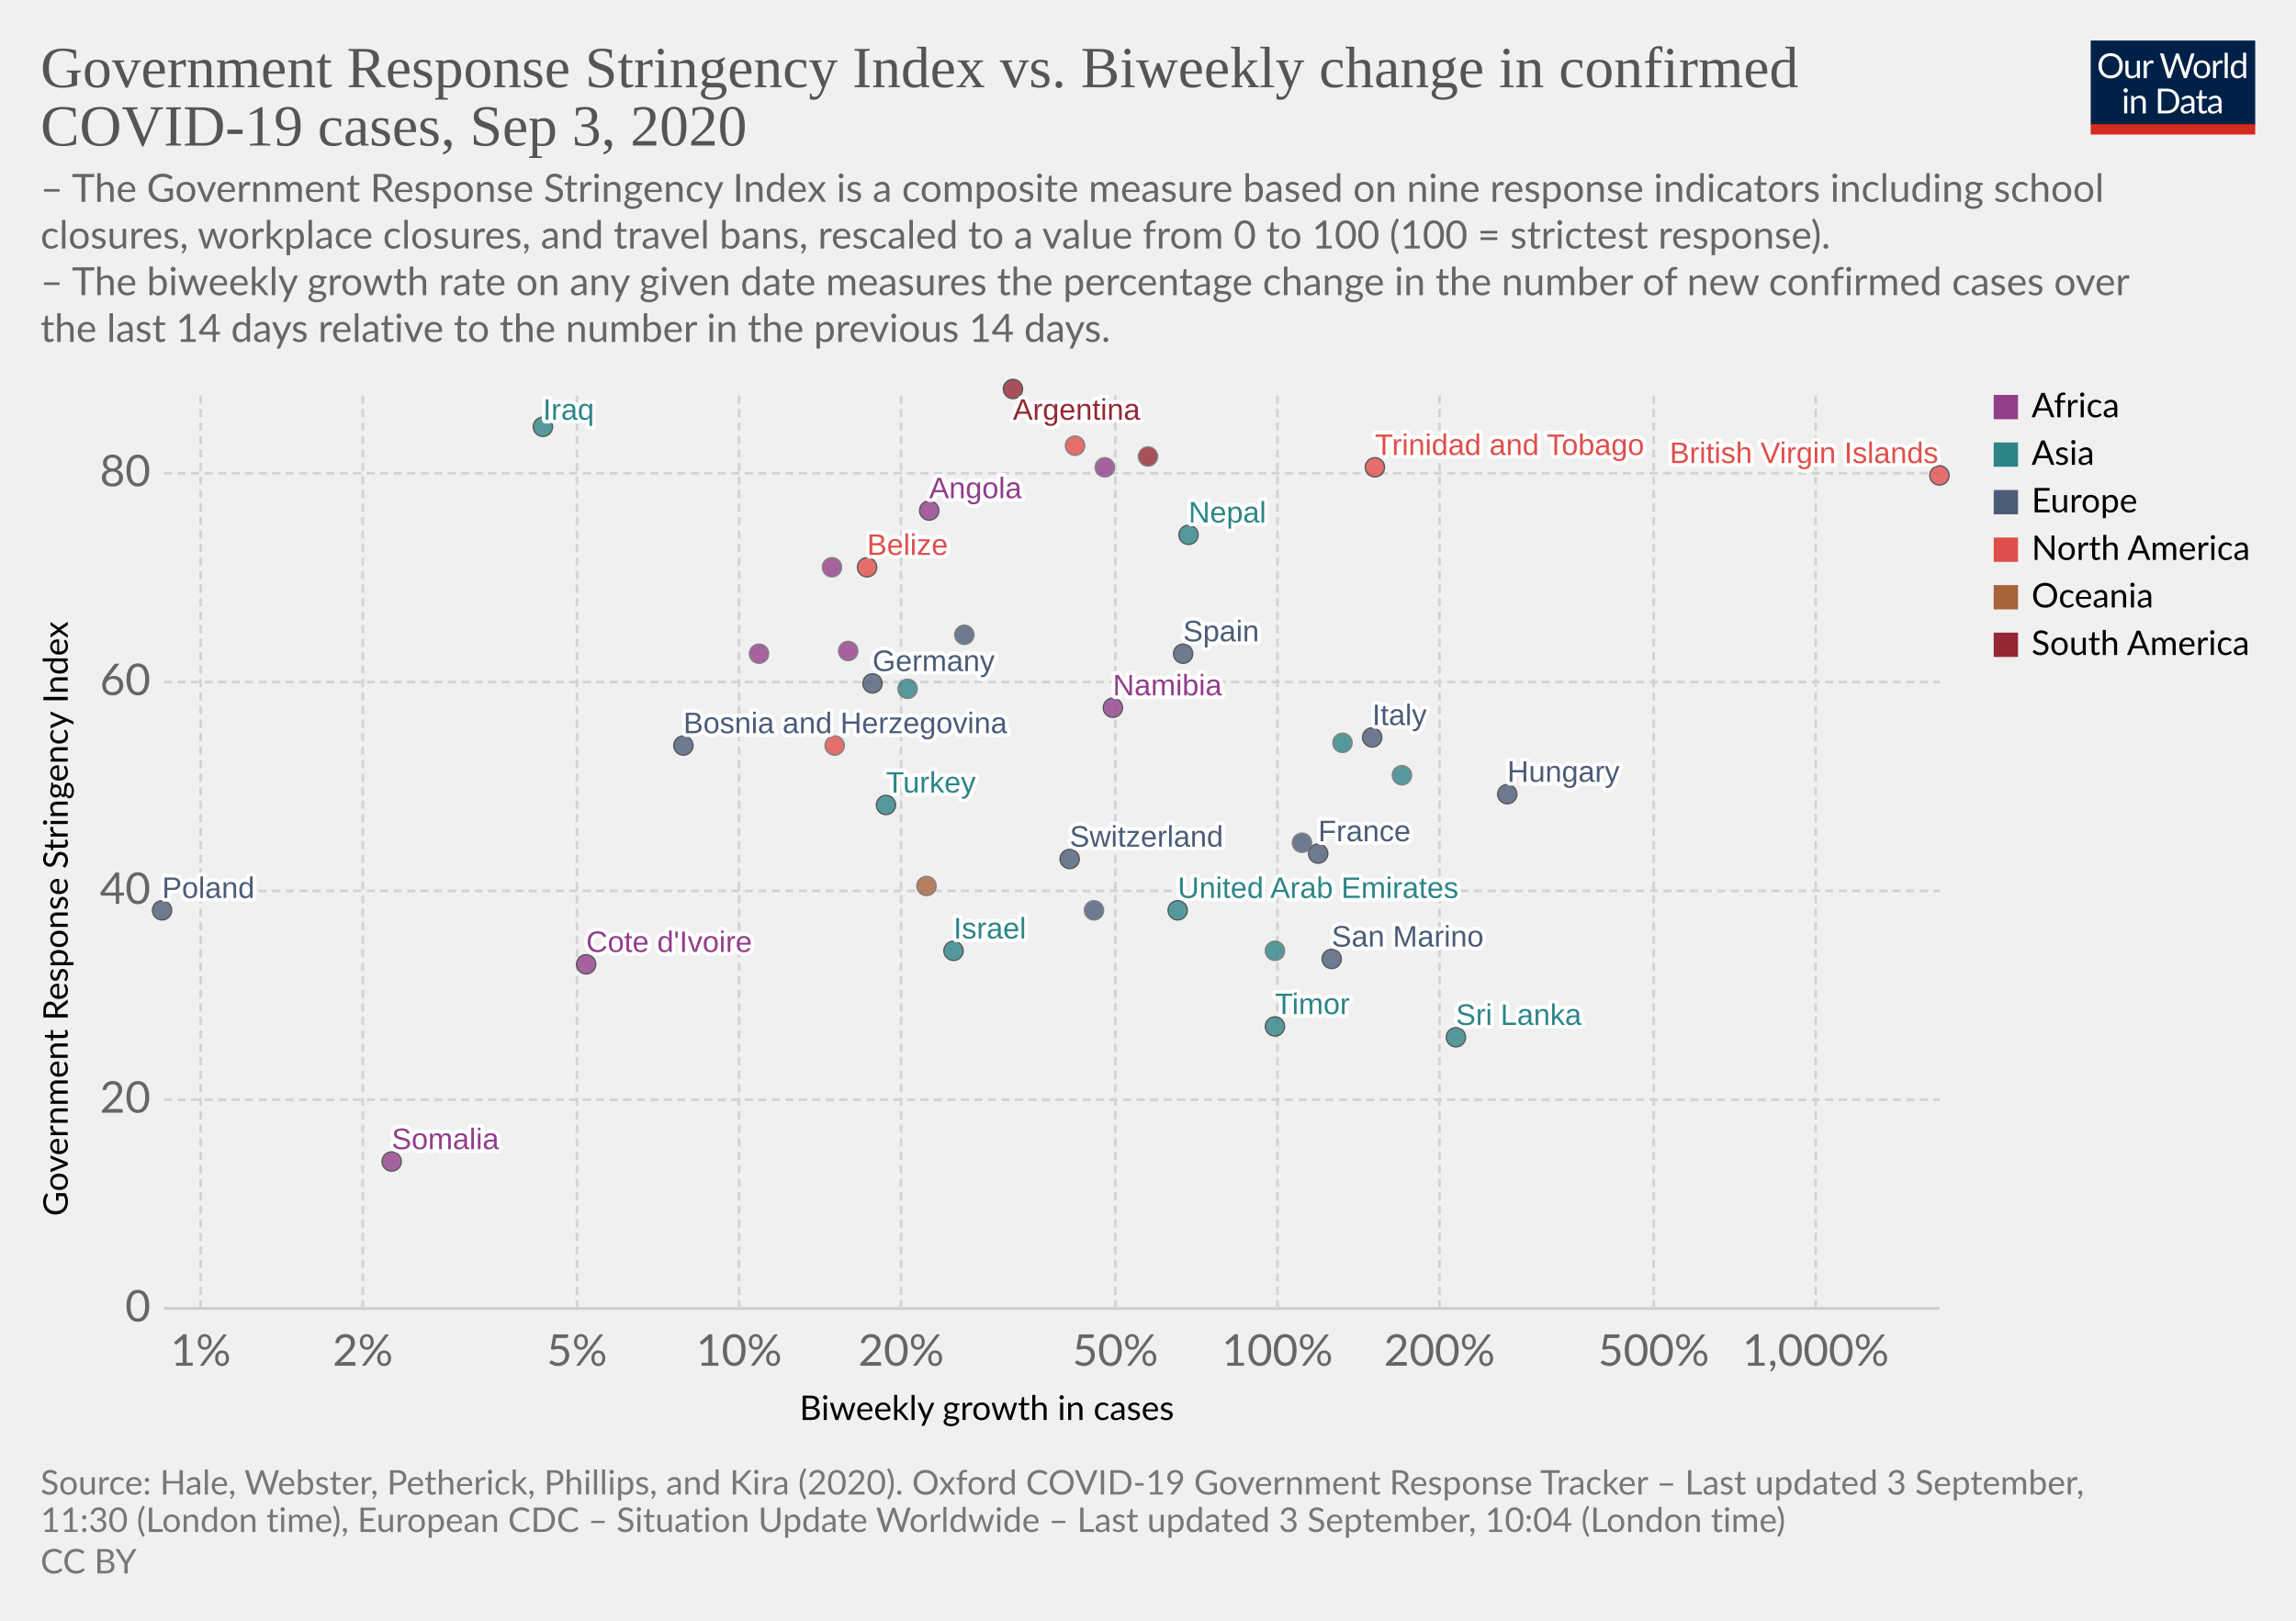
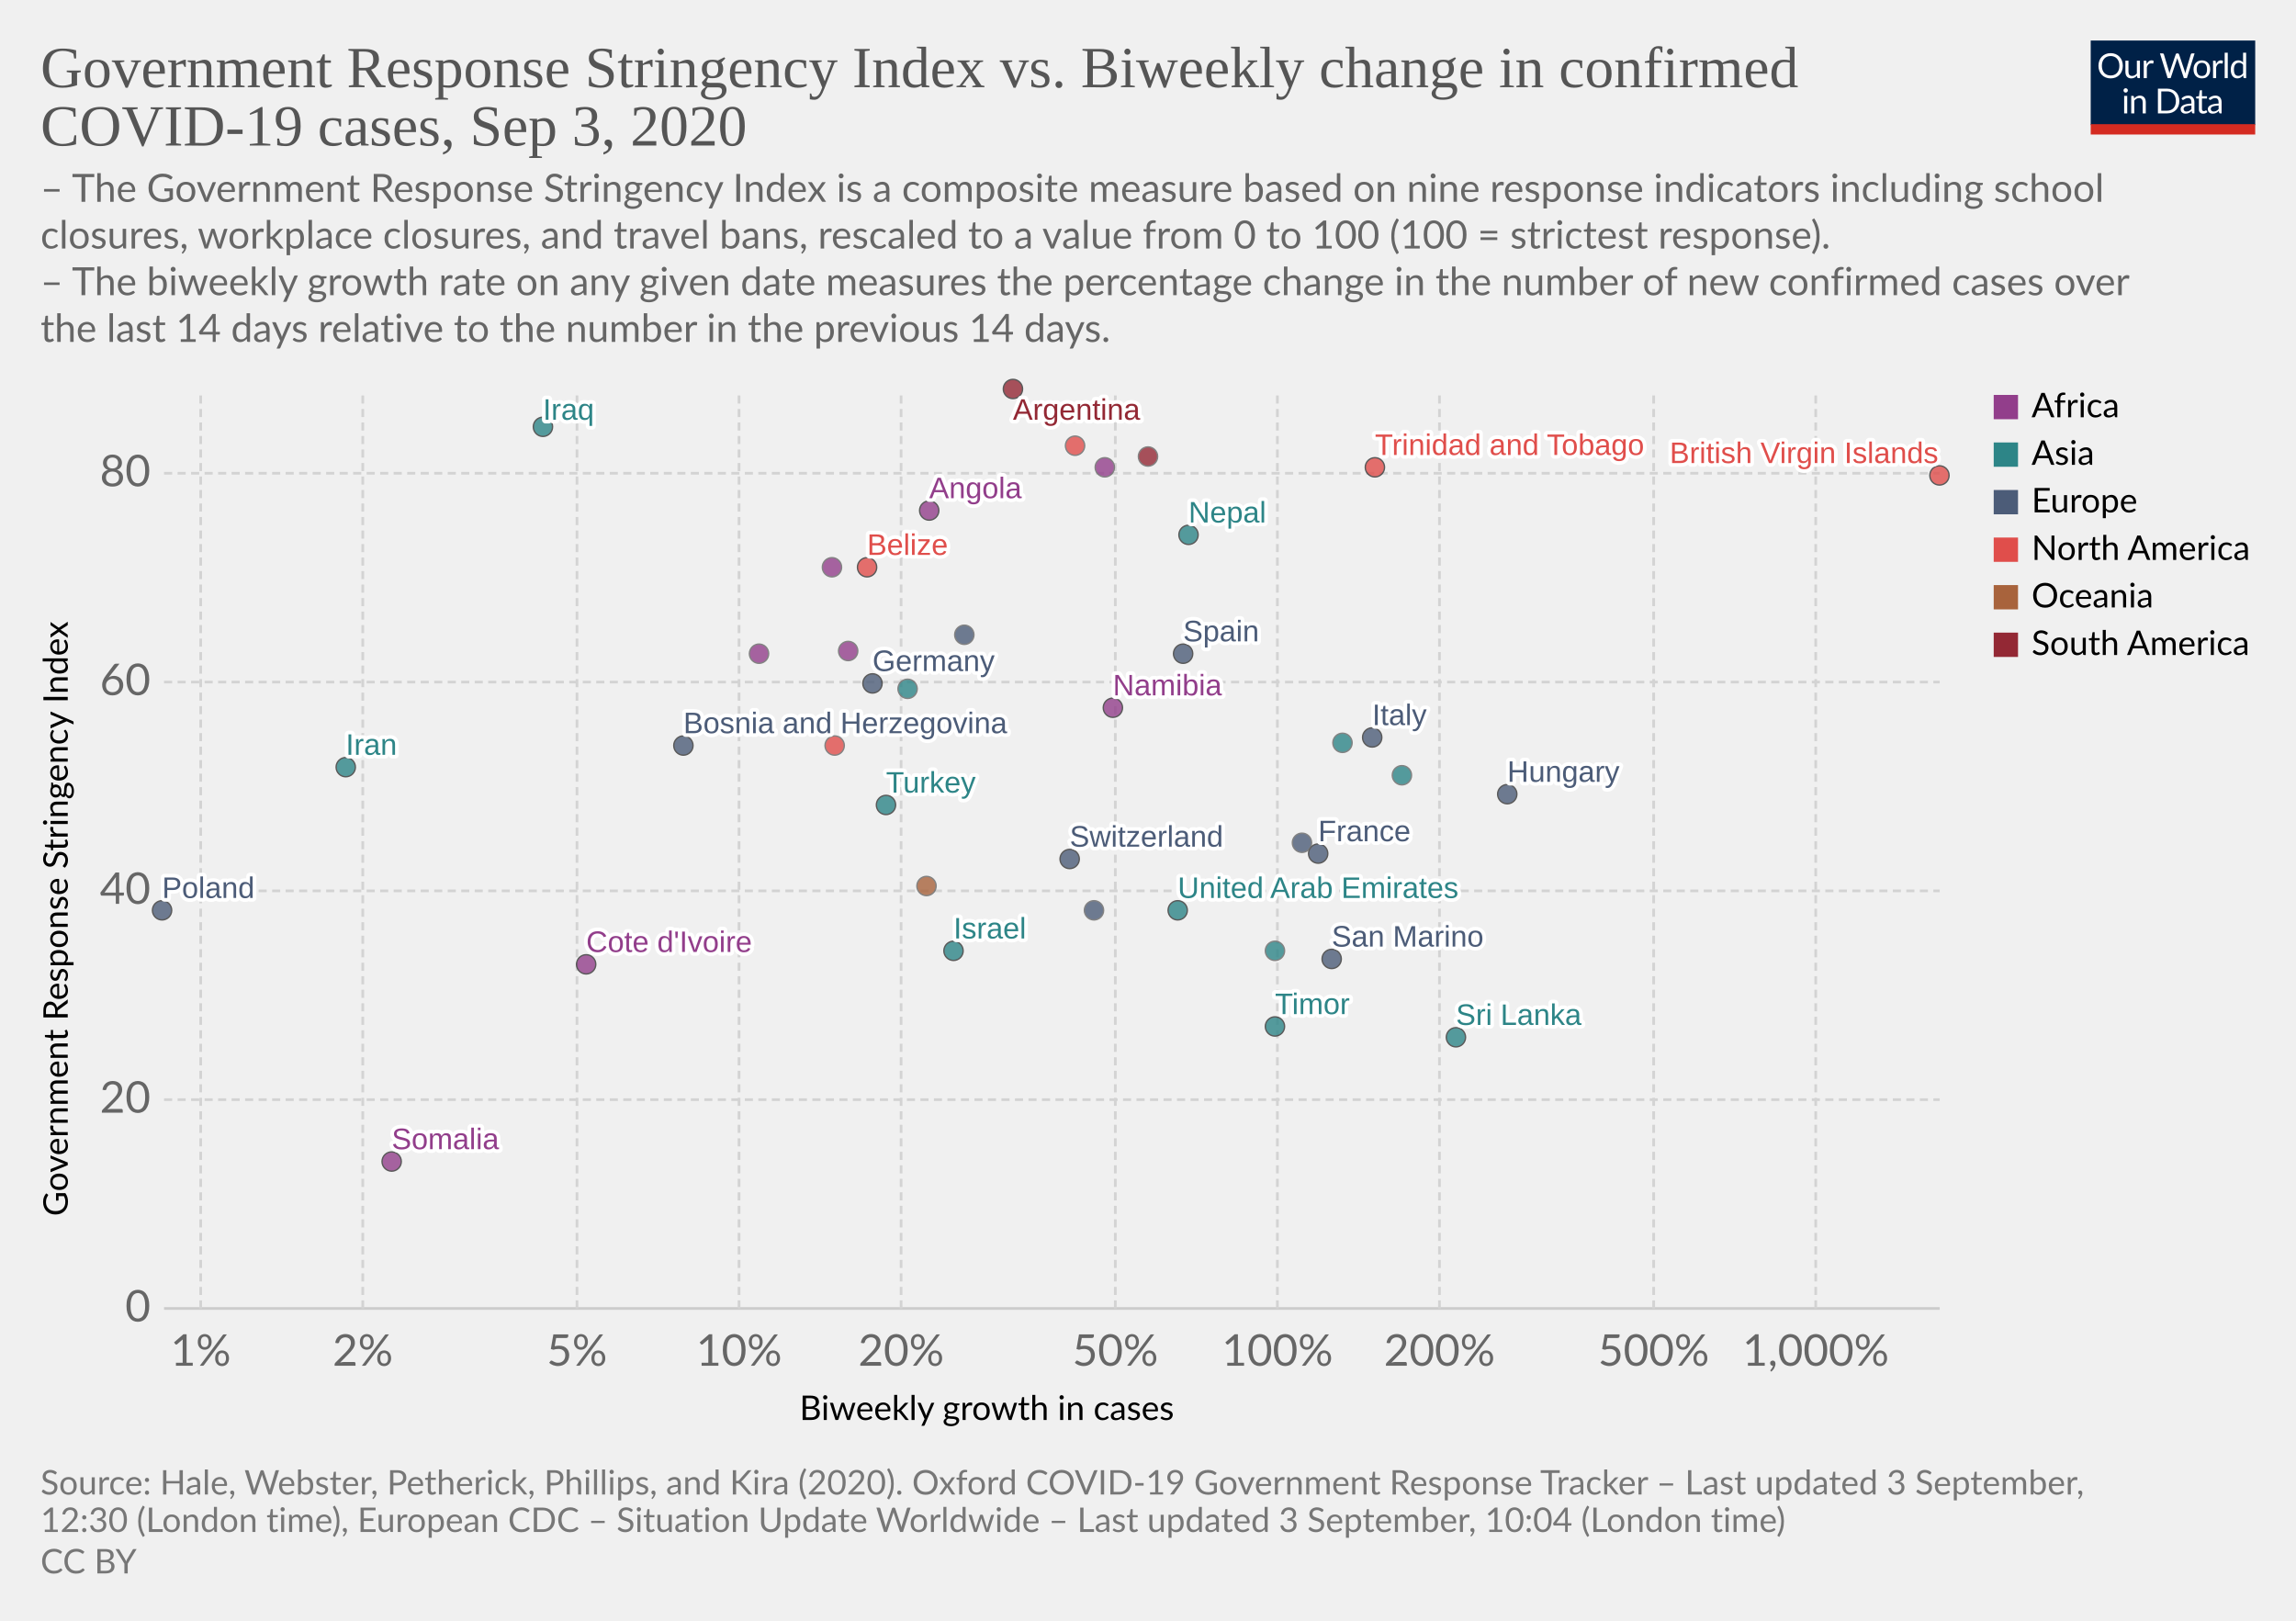
<svg xmlns="http://www.w3.org/2000/svg" version="1.1" style="background-color:#fff;-webkit-font-smoothing:antialiased" width="850" height="600" viewBox="0 0 850 600" font-family="Lato,'Helvetica Neue',Helvetica,Arial,sans-serif" font-size="18" text-rendering="optimizeLegibility">
  <g class="HeaderView">
    <g transform="matrix(.29 0 0 .29 774 15)">
      <svg width="210" height="120" viewBox="0 0 210 120" fill="none">
        <g clip-path="url(#clip0)">
          <path d="M0 0h210v107.89H0V0z" fill="#002147" />
          <path d="M40.98 32.25c0 2.36-.38 4.53-1.12 6.51a14.26 14.26 0 01-8.1 8.4c-1.9.78-4.02 1.17-6.34 1.17a16.6 16.6 0 01-6.33-1.17 14.31 14.31 0 01-8.08-8.4 18.29 18.29 0 01-1.12-6.51c0-2.36.38-4.53 1.12-6.5a14.32 14.32 0 018.07-8.44c1.92-.8 4.03-1.19 6.34-1.19 2.32 0 4.43.4 6.34 1.19 1.92.8 3.56 1.9 4.93 3.34a14.87 14.87 0 013.17 5.1 18.1 18.1 0 011.12 6.5zm-4.38 0c0-1.94-.26-3.68-.8-5.22a10.91 10.91 0 00-2.24-3.89 9.68 9.68 0 00-3.52-2.46 11.95 11.95 0 00-4.62-.86c-1.68 0-3.21.28-4.6.86a9.88 9.88 0 00-3.54 2.46 10.91 10.91 0 00-2.24 3.9c-.53 1.53-.8 3.27-.8 5.2 0 1.94.27 3.68.8 5.22a11.17 11.17 0 002.24 3.9 10.01 10.01 0 003.55 2.44c1.38.56 2.9.83 4.6.83 1.7 0 3.24-.27 4.61-.83a9.8 9.8 0 003.52-2.44 11.17 11.17 0 002.25-3.9c.53-1.54.8-3.28.8-5.21zm26.22-6.54V48H60.5c-.56 0-.9-.27-1.05-.81l-.31-2.4a12.45 12.45 0 01-3.26 2.6c-1.2.64-2.58.96-4.13.96-1.22 0-2.3-.2-3.24-.6a6.52 6.52 0 01-2.33-1.7 7.37 7.37 0 01-1.43-2.67c-.3-1.04-.46-2.2-.46-3.45V25.7h3.91v14.22c0 1.68.38 2.99 1.15 3.91.77.93 1.96 1.39 3.54 1.39 1.16 0 2.24-.27 3.23-.82a10.42 10.42 0 002.8-2.28V25.7h3.91zm8.61 4.47a9.94 9.94 0 012.6-3.56 5.64 5.64 0 013.76-1.3c.47 0 .92.05 1.34.15.44.1.83.27 1.17.49l-.3 2.92c-.09.37-.3.55-.66.55-.2 0-.5-.04-.9-.13a6.21 6.21 0 00-3.24.18c-.54.2-1.03.5-1.47.92-.42.4-.81.9-1.17 1.5-.33.58-.64 1.26-.92 2.02V48H67.7V25.71h2.25c.42 0 .72.08.88.25.16.16.27.44.33.83l.26 3.39zm61.16-13.7L122.75 48h-3.82l-7.99-24.05a21.95 21.95 0 01-.42-1.58 38.36 38.36 0 01-.44 1.58L102.05 48h-3.83L88.4 16.47h3.54c.38 0 .7.1.95.29.26.2.43.43.5.73l6.52 21.9c.1.4.2.83.28 1.28.1.46.2.94.29 1.46l.3-1.46c.12-.47.25-.9.38-1.27l7.41-21.91c.1-.25.26-.48.51-.69.27-.22.58-.33.95-.33h1.23c.38 0 .69.1.92.29.24.2.41.43.53.73l7.4 21.9a28.4 28.4 0 01.68 2.62 29.52 29.52 0 01.52-2.61l6.54-21.91c.07-.27.23-.5.48-.7.27-.21.58-.32.95-.32h3.32zm9.35 8.88c1.63 0 3.1.27 4.4.82a9.43 9.43 0 015.46 5.94c.5 1.4.74 2.98.74 4.73 0 1.76-.25 3.34-.74 4.75a9.43 9.43 0 01-5.46 5.92c-1.3.52-2.77.79-4.4.79-1.64 0-3.12-.27-4.44-.8a9.42 9.42 0 01-3.35-2.3c-.92-1-1.63-2.2-2.13-3.61-.49-1.41-.73-3-.73-4.75s.24-3.33.73-4.73c.5-1.43 1.2-2.64 2.13-3.63a9.4 9.4 0 013.35-2.31c1.32-.55 2.8-.82 4.44-.82zm0 19.89c2.2 0 3.84-.73 4.93-2.2 1.08-1.48 1.63-3.54 1.63-6.18 0-2.66-.55-4.72-1.63-6.2-1.09-1.49-2.73-2.23-4.93-2.23-1.12 0-2.09.2-2.93.57a5.7 5.7 0 00-2.06 1.65 7.5 7.5 0 00-1.24 2.67c-.26 1.04-.4 2.22-.4 3.54 0 2.64.55 4.7 1.64 6.18 1.1 1.47 2.76 2.2 4.99 2.2zm17.97-15.07a9.94 9.94 0 012.6-3.56 5.64 5.64 0 013.76-1.3c.47 0 .91.05 1.34.15.44.1.83.27 1.16.49l-.28 2.92c-.09.37-.31.55-.66.55-.2 0-.5-.04-.9-.13a6.2 6.2 0 00-3.24.18c-.54.2-1.03.5-1.47.92-.43.4-.82.9-1.17 1.5a13.1 13.1 0 00-.92 2.02V48h-3.94V25.71h2.24c.43 0 .72.08.88.25.17.16.28.44.33.83l.27 3.39zm15.04-14.59V48h-3.92V15.6h3.92zm19.55 15.43a6.22 6.22 0 00-2.38-2.05 6.7 6.7 0 00-2.86-.6c-2.07 0-3.66.75-4.77 2.23-1.12 1.48-1.68 3.6-1.68 6.33 0 1.46.13 2.7.38 3.74a7.29 7.29 0 001.1 2.56 4.35 4.35 0 001.78 1.45c.7.3 1.5.46 2.4.46 1.29 0 2.41-.3 3.36-.88a9.6 9.6 0 002.67-2.49V31.02zm3.91-15.43V48h-2.33c-.56 0-.9-.27-1.06-.81l-.35-2.71a12.13 12.13 0 01-3.25 2.77 8.28 8.28 0 01-4.23 1.06 7.31 7.31 0 01-6.14-2.9c-.73-.96-1.3-2.15-1.69-3.57a18.35 18.35 0 01.07-9.48 11.29 11.29 0 011.89-3.7 8.7 8.7 0 017.06-3.34 7.96 7.96 0 016.12 2.62V15.59h3.91zM46.61 70.71V93H42.7V70.71h3.91zm.84-7c0 .39-.08.75-.24 1.09a2.81 2.81 0 01-1.52 1.47 2.67 2.67 0 01-2.16 0 2.9 2.9 0 01-1.45-1.47 2.67 2.67 0 010-2.16c.15-.35.35-.65.6-.9.25-.27.53-.47.85-.62a2.67 2.67 0 012.16 0c.35.15.65.35.9.62.27.25.47.55.62.9.16.34.24.7.24 1.08zm7.97 10.24c.49-.54 1-1.04 1.54-1.48a9.85 9.85 0 013.66-1.84 8.96 8.96 0 015.43.35c.94.4 1.72.97 2.33 1.71a7.36 7.36 0 011.43 2.67c.32 1.04.49 2.19.49 3.45V93h-3.94V78.81c0-1.69-.4-3-1.17-3.92-.76-.93-1.93-1.4-3.5-1.4a6.6 6.6 0 00-3.25.83c-1 .56-1.92 1.31-2.77 2.27V93h-3.94V70.71h2.35c.56 0 .9.28 1.04.82l.3 2.42zm57.7 3.3c0 2.36-.37 4.5-1.11 6.44a14.3 14.3 0 01-3.17 4.98 14.1 14.1 0 01-4.93 3.2c-1.9.76-4.02 1.13-6.33 1.13H85.8V61.47h11.77c2.31 0 4.42.39 6.33 1.15a13.8 13.8 0 018.1 8.18 17.75 17.75 0 011.12 6.45zm-4.37 0c0-1.94-.26-3.67-.8-5.2a10.94 10.94 0 00-2.23-3.87 9.57 9.57 0 00-3.53-2.42 12.23 12.23 0 00-4.61-.83h-7.5v24.62h7.5c1.7 0 3.24-.28 4.61-.84a9.7 9.7 0 003.53-2.4 10.94 10.94 0 002.24-3.87c.53-1.53.8-3.26.8-5.2zm19.8 5.72c-1.8.06-3.34.2-4.62.44-1.26.22-2.3.51-3.1.88-.8.36-1.37.8-1.74 1.3-.35.5-.53 1.05-.53 1.67 0 .58.1 1.1.3 1.52a3 3 0 00.76 1.05c.34.27.73.46 1.17.6.45.11.94.17 1.45.17a7.28 7.28 0 003.5-.81 11.95 11.95 0 002.82-2.2v-4.62zm-12.65-9.11a12.73 12.73 0 013.98-2.66c1.43-.59 3-.88 4.73-.88 1.25 0 2.36.2 3.33.61a6.81 6.81 0 013.94 4.38c.33 1.04.5 2.19.5 3.43V93h-1.74a1.8 1.8 0 01-.88-.18c-.2-.13-.36-.38-.48-.74l-.44-2.12c-.59.55-1.16 1.03-1.72 1.46a9.48 9.48 0 01-3.74 1.7c-.69.15-1.46.23-2.3.23-.87 0-1.69-.12-2.45-.35a5.34 5.34 0 01-3.34-2.93 6.64 6.64 0 01-.49-2.64c0-.88.25-1.72.73-2.53a6.33 6.33 0 012.35-2.17c1.09-.63 2.5-1.15 4.25-1.54 1.75-.41 3.89-.65 6.42-.7v-1.75c0-1.73-.37-3.03-1.12-3.91-.75-.9-1.84-1.34-3.28-1.34-.97 0-1.78.12-2.44.37-.64.23-1.2.5-1.7.81l-1.23.82c-.33.23-.67.35-1 .35-.27 0-.5-.07-.69-.2a2.1 2.1 0 01-.48-.53l-.7-1.25zm27.67 19.5c-1.76 0-3.12-.5-4.07-1.48-.94-.98-1.41-2.4-1.41-4.25V74h-2.68a.9.9 0 01-.6-.2c-.16-.14-.24-.36-.24-.66v-1.56l3.65-.46.9-6.89a.9.9 0 01.29-.52.88.88 0 01.62-.22H142v7.67h6.44V74H142v13.38c0 .94.22 1.63.68 2.09.45.45 1.04.68 1.76.68a3.21 3.21 0 001.85-.53l.55-.35c.16-.12.3-.18.41-.18.2 0 .4.13.55.38l1.15 1.87a7.45 7.45 0 01-2.44 1.5c-.96.35-1.94.52-2.95.52zm19.68-10.4c-1.8.07-3.34.21-4.62.45-1.26.22-2.3.51-3.1.88-.8.36-1.37.8-1.74 1.3-.35.5-.53 1.05-.53 1.67 0 .58.1 1.1.3 1.52.18.42.44.77.76 1.05.34.27.73.46 1.17.6.45.11.94.17 1.45.17a7.3 7.3 0 003.5-.81 12.04 12.04 0 002.82-2.2v-4.62zm-12.65-9.1a12.72 12.72 0 013.99-2.66c1.42-.59 3-.88 4.72-.88 1.25 0 2.36.2 3.33.61a6.81 6.81 0 013.94 4.38c.33 1.04.5 2.19.5 3.43V93h-1.74a1.8 1.8 0 01-.88-.18c-.2-.13-.36-.38-.48-.74l-.44-2.12c-.59.55-1.16 1.03-1.72 1.46a9.48 9.48 0 01-3.74 1.7c-.69.15-1.46.23-2.3.23-.87 0-1.69-.12-2.45-.35a5.33 5.33 0 01-3.34-2.93 6.62 6.62 0 01-.49-2.64c0-.88.25-1.72.73-2.53a6.33 6.33 0 012.35-2.17c1.09-.63 2.5-1.15 4.25-1.54a31.2 31.2 0 016.42-.7v-1.75c0-1.73-.37-3.03-1.12-3.91-.75-.9-1.84-1.34-3.28-1.34-.97 0-1.78.12-2.44.37-.64.23-1.2.5-1.7.81-.46.3-.87.57-1.22.82-.34.23-.68.35-1.02.35-.26 0-.49-.07-.68-.2a1.88 1.88 0 01-.48-.53l-.7-1.25z" fill="#fff" />
          <path fill="#D42B21" d="M0 106.79h210V120H0z" />
        </g>
        <defs>
          <clipPath id="clip0">
            <path fill="#fff" d="M0 0h210v120H0z" />
          </clipPath>
        </defs>
      </svg>
    </g>
    <a href="https://ourworldindata.org/grapher/government-response-stringency-index-vs-biweekly-change-in-confirmed-covid-19-cases?year=latest" target="_blank" font-family="&quot;Playfair Display&quot;,Georgia,&quot;Times New Roman&quot;,serif">
      <text font-size="21.6" x="15" y="32.3" fill="#555">
        <tspan x="15" y="32.28">Government Response Stringency Index vs. Biweekly change in confirmed</tspan>
        <tspan x="15" y="53.88">COVID-19 cases, Sep 3, 2020</tspan>
      </text>
    </a>
    <text font-size="14.4" x="15" y="74.7" fill="#666">
      <tspan x="15" y="74.72">– The Government Response Stringency Index is a composite measure based on nine response indicators including school</tspan>
      <tspan x="15" y="92">closures, workplace closures, and travel bans, rescaled to a value from 0 to 100 (100 = strictest response).</tspan>
      <tspan x="15" y="109.28"> – The biweekly growth rate on any given date measures the percentage change in the number of new confirmed cases over</tspan>
      <tspan x="15" y="126.56">the last 14 days relative to the number in the previous 14 days.</tspan>
    </text>
  </g>
  <g class="ScatterPlot">
    <g class="DualAxisView">
      <g class="HorizontalAxis">
        <text font-size="12.6" x="296" y="525.7">
          <tspan x="295.99" y="525.68">Biweekly growth in cases</tspan>
        </text>
        <text x="74.3" y="505.6" fill="#666" text-anchor="middle" font-size="16.2">1%</text>
        <text x="134.3" y="505.6" fill="#666" text-anchor="middle" font-size="16.2">2%</text>
        <text x="213.6" y="505.6" fill="#666" text-anchor="middle" font-size="16.2">5%</text>
        <text x="273.6" y="505.6" fill="#666" text-anchor="middle" font-size="16.2">10%</text>
        <text x="333.6" y="505.6" fill="#666" text-anchor="middle" font-size="16.2">20%</text>
        <text x="412.9" y="505.6" fill="#666" text-anchor="middle" font-size="16.2">50%</text>
        <text x="472.9" y="505.6" fill="#666" text-anchor="middle" font-size="16.2">100%</text>
        <text x="532.9" y="505.6" fill="#666" text-anchor="middle" font-size="16.2">200%</text>
        <text x="612.2" y="505.6" fill="#666" text-anchor="middle" font-size="16.2">500%</text>
        <text x="672.2" y="505.6" fill="#666" text-anchor="middle" font-size="16.2">1,000%</text>
      </g>
      <g class="VerticalAxis">
        <text font-size="12.6" x="-450.2" y="25.1" transform="rotate(-90)">
          <tspan x="-450.2" y="25.08">Government Response Stringency Index</tspan>
        </text>
        <text x="55.74" y="484.4" fill="#666" dominant-baseline="middle" text-anchor="end" font-size="16.2">0</text>
        <text x="55.74" y="407.1" fill="#666" dominant-baseline="middle" text-anchor="end" font-size="16.2">20</text>
        <text x="55.74" y="329.8" fill="#666" dominant-baseline="middle" text-anchor="end" font-size="16.2">40</text>
        <text x="55.74" y="252.5" fill="#666" dominant-baseline="middle" text-anchor="end" font-size="16.2">60</text>
        <text x="55.74" y="175.2" fill="#666" dominant-baseline="middle" text-anchor="end" font-size="16.2">80</text>
      </g>
      <g class="AxisGridLines horizontalLines">
        <path stroke="#ccc" d="M60.74 484.4h657.35" />
        <path stroke="#d3d3d3" stroke-dasharray="3,2" d="M60.74 407.1h657.35M60.74 329.8h657.35M60.74 252.5h657.35M60.74 175.2h657.35" />
      </g>
      <g class="AxisGridLines verticalLines" stroke="#d3d3d3" stroke-dasharray="3,2">
        <path d="M74.3 484.4v-340M134.3 484.4v-340M213.6 484.4v-340M273.6 484.4v-340M333.6 484.4v-340M412.9 484.4v-340M472.9 484.4v-340M532.9 484.4v-340M612.2 484.4v-340M672.2 484.4v-340" />
      </g>
    </g>
    <g class="PointsWithLabels clickable" clip-path="url(#a)" font-family="Arial, sans-serif">
      <path fill="rgba(255,255,255,0)" d="M60.74 144.4h657.35v340H60.74z" />
      <defs>
        <clipPath id="a">
          <path d="M50.74 134.4h677.35v360H50.74z" />
        </clipPath>
      </defs>
      <g class="key-United-Arab-Emirates_0">
        <circle cx="436" cy="337" r="3.57" fill="#2D8587" opacity=".8" stroke="#333" stroke-width=".5" />
      </g>
      <g class="key-Argentina_0">
        <circle cx="375" cy="144" r="3.57" fill="#932834" opacity=".8" stroke="#333" stroke-width=".5" />
      </g>
      <g class="key-Belize_0">
        <circle cx="321" cy="210" r="3.57" fill="#E04E4B" opacity=".8" stroke="#333" stroke-width=".5" />
      </g>
      <g class="key-Switzerland_0">
        <circle cx="396" cy="318" r="3.57" fill="#4C5C78" opacity=".8" stroke="#333" stroke-width=".5" />
      </g>
      <g class="key-Germany_0">
        <circle cx="323" cy="253" r="3.57" fill="#4C5C78" opacity=".8" stroke="#333" stroke-width=".5" />
      </g>
      <g class="key-Bosnia-and-Herzegovina_0">
        <circle cx="253" cy="276" r="3.57" fill="#4C5C78" opacity=".8" stroke="#333" stroke-width=".5" />
      </g>
      <g class="key-Paraguay_0">
        <circle cx="425" cy="169" r="3.57" fill="#932834" opacity=".8" stroke="#666" stroke-width=".5" />
      </g>
      <g class="key-Brunei_0">
        <circle cx="472" cy="352" r="3.57" fill="#2D8587" opacity=".8" stroke="#666" stroke-width=".5" />
      </g>
      <g class="key-Cote-d__0027Ivoire_0">
        <circle cx="217" cy="357" r="3.57" fill="#923E8B" opacity=".8" stroke="#333" stroke-width=".5" />
      </g>
      <g class="key-Turkey_0">
        <circle cx="328" cy="298" r="3.57" fill="#2D8587" opacity=".8" stroke="#333" stroke-width=".5" />
      </g>
      <g class="key-Trinidad-and-Tobago_0">
        <circle cx="509" cy="173" r="3.57" fill="#E04E4B" opacity=".8" stroke="#333" stroke-width=".5" />
      </g>
      <g class="key-Ethiopia_0">
        <circle cx="409" cy="173" r="3.57" fill="#923E8B" opacity=".8" stroke="#666" stroke-width=".5" />
      </g>
      <g class="key-Egypt_0">
        <circle cx="314" cy="241" r="3.57" fill="#923E8B" opacity=".8" stroke="#666" stroke-width=".5" />
      </g>
      <g class="key-Spain_0">
        <circle cx="438" cy="242" r="3.57" fill="#4C5C78" opacity=".8" stroke="#333" stroke-width=".5" />
      </g>
      <g class="key-Finland_0">
        <circle cx="405" cy="337" r="3.57" fill="#4C5C78" opacity=".8" stroke="#666" stroke-width=".5" />
      </g>
      <g class="key-France_0">
        <circle cx="488" cy="316" r="3.57" fill="#4C5C78" opacity=".8" stroke="#333" stroke-width=".5" />
      </g>
      <g class="key-United-Kingdom_0">
        <circle cx="357" cy="235" r="3.57" fill="#4C5C78" opacity=".8" stroke="#666" stroke-width=".5" />
      </g>
      <g class="key-Georgia_0">
        <circle cx="336" cy="255" r="3.57" fill="#2D8587" opacity=".8" stroke="#666" stroke-width=".5" />
      </g>
      <g class="key-Honduras_0">
        <circle cx="398" cy="165" r="3.57" fill="#E04E4B" opacity=".8" stroke="#666" stroke-width=".5" />
      </g>
      <g class="key-Hungary_0">
        <circle cx="558" cy="294" r="3.57" fill="#4C5C78" opacity=".8" stroke="#333" stroke-width=".5" />
+       </g>
+       <g class="key-Iran_0">
+         <circle cx="128" cy="284" r="3.57" fill="#2D8587" opacity=".8" stroke="#333" stroke-width=".5" />
      </g>
      <g class="key-Iraq_0">
        <circle cx="201" cy="158" r="3.57" fill="#2D8587" opacity=".8" stroke="#333" stroke-width=".5" />
      </g>
      <g class="key-Israel_0">
        <circle cx="353" cy="352" r="3.57" fill="#2D8587" opacity=".8" stroke="#333" stroke-width=".5" />
      </g>
      <g class="key-Italy_0">
        <circle cx="508" cy="273" r="3.57" fill="#4C5C78" opacity=".8" stroke="#333" stroke-width=".5" />
      </g>
      <g class="key-Jordan_0">
        <circle cx="519" cy="287" r="3.57" fill="#2D8587" opacity=".8" stroke="#666" stroke-width=".5" />
      </g>
      <g class="key-San-Marino_0">
        <circle cx="493" cy="355" r="3.57" fill="#4C5C78" opacity=".8" stroke="#333" stroke-width=".5" />
      </g>
      <g class="key-Angola_0">
        <circle cx="344" cy="189" r="3.57" fill="#923E8B" opacity=".8" stroke="#333" stroke-width=".5" />
      </g>
      <g class="key-Mozambique_0">
        <circle cx="281" cy="242" r="3.57" fill="#923E8B" opacity=".8" stroke="#666" stroke-width=".5" />
      </g>
      <g class="key-Turks-and-Caicos-Islands_0">
        <circle cx="309" cy="276" r="3.57" fill="#E04E4B" opacity=".8" stroke="#666" stroke-width=".5" />
      </g>
      <g class="key-British-Virgin-Islands_0">
        <circle cx="718" cy="176" r="3.57" fill="#E04E4B" opacity=".8" stroke="#333" stroke-width=".5" />
      </g>
      <g class="key-Timor_0">
        <circle cx="472" cy="380" r="3.57" fill="#2D8587" opacity=".8" stroke="#333" stroke-width=".5" />
      </g>
      <g class="key-South-Korea_0">
        <circle cx="497" cy="275" r="3.57" fill="#2D8587" opacity=".8" stroke="#666" stroke-width=".5" />
      </g>
      <g class="key-Sri-Lanka_0">
        <circle cx="539" cy="384" r="3.57" fill="#2D8587" opacity=".8" stroke="#333" stroke-width=".5" />
      </g>
      <g class="key-Nepal_0">
        <circle cx="440" cy="198" r="3.57" fill="#2D8587" opacity=".8" stroke="#333" stroke-width=".5" />
      </g>
      <g class="key-New-Zealand_0">
        <circle cx="343" cy="328" r="3.57" fill="#A8633C" opacity=".8" stroke="#666" stroke-width=".5" />
      </g>
      <g class="key-Poland_0">
        <circle cx="60" cy="337" r="3.57" fill="#4C5C78" opacity=".8" stroke="#333" stroke-width=".5" />
      </g>
      <g class="key-Namibia_0">
        <circle cx="412" cy="262" r="3.57" fill="#923E8B" opacity=".8" stroke="#333" stroke-width=".5" />
      </g>
      <g class="key-Somalia_0">
        <circle cx="145" cy="430" r="3.57" fill="#923E8B" opacity=".8" stroke="#333" stroke-width=".5" />
      </g>
      <g class="key-Gibraltar_0">
        <circle cx="482" cy="312" r="3.57" fill="#4C5C78" opacity=".8" stroke="#666" stroke-width=".5" />
      </g>
      <g class="key-Cape-Verde_0">
        <circle cx="308" cy="210" r="3.57" fill="#923E8B" opacity=".8" stroke="#666" stroke-width=".5" />
      </g>
      <g class="backgroundLabels" fill="#333" font-size="11" font-weight="400">
        <text x="436" y="332.43" fill="#fff" stroke="#fff" stroke-linecap="round" stroke-linejoin="round" stroke-width=".25em">United Arab Emirates</text>
        <text x="436" y="332.43" fill="#2D8587">United Arab Emirates</text>
        <text x="375" y="155.4" fill="#fff" stroke="#fff" stroke-linecap="round" stroke-linejoin="round" stroke-width=".25em">Argentina</text>
        <text x="375" y="155.4" fill="#932834">Argentina</text>
        <text x="321" y="205.43" fill="#fff" stroke="#fff" stroke-linecap="round" stroke-linejoin="round" stroke-width=".25em">Belize</text>
        <text x="321" y="205.43" fill="#E04E4B">Belize</text>
        <text x="396" y="313.43" fill="#fff" stroke="#fff" stroke-linecap="round" stroke-linejoin="round" stroke-width=".25em">Switzerland</text>
        <text x="396" y="313.43" fill="#4C5C78">Switzerland</text>
        <text x="323" y="248.43" fill="#fff" stroke="#fff" stroke-linecap="round" stroke-linejoin="round" stroke-width=".25em">Germany</text>
        <text x="323" y="248.43" fill="#4C5C78">Germany</text>
        <text x="253" y="271.43" fill="#fff" stroke="#fff" stroke-linecap="round" stroke-linejoin="round" stroke-width=".25em">Bosnia and Herzegovina</text>
        <text x="253" y="271.43" fill="#4C5C78">Bosnia and Herzegovina</text>
        <text x="217" y="352.43" fill="#fff" stroke="#fff" stroke-linecap="round" stroke-linejoin="round" stroke-width=".25em">Cote d'Ivoire</text>
        <text x="217" y="352.43" fill="#923E8B">Cote d'Ivoire</text>
        <text x="328" y="293.43" fill="#fff" stroke="#fff" stroke-linecap="round" stroke-linejoin="round" stroke-width=".25em">Turkey</text>
        <text x="328" y="293.43" fill="#2D8587">Turkey</text>
        <text x="509" y="168.43" fill="#fff" stroke="#fff" stroke-linecap="round" stroke-linejoin="round" stroke-width=".25em">Trinidad and Tobago</text>
        <text x="509" y="168.43" fill="#E04E4B">Trinidad and Tobago</text>
        <text x="438" y="237.43" fill="#fff" stroke="#fff" stroke-linecap="round" stroke-linejoin="round" stroke-width=".25em">Spain</text>
        <text x="438" y="237.43" fill="#4C5C78">Spain</text>
        <text x="488" y="311.43" fill="#fff" stroke="#fff" stroke-linecap="round" stroke-linejoin="round" stroke-width=".25em">France</text>
        <text x="488" y="311.43" fill="#4C5C78">France</text>
        <text x="558" y="289.43" fill="#fff" stroke="#fff" stroke-linecap="round" stroke-linejoin="round" stroke-width=".25em">Hungary</text>
        <text x="558" y="289.43" fill="#4C5C78">Hungary</text>
+         <text x="128" y="279.43" fill="#fff" stroke="#fff" stroke-linecap="round" stroke-linejoin="round" stroke-width=".25em">Iran</text>
+         <text x="128" y="279.43" fill="#2D8587">Iran</text>
        <text x="201" y="155.4" fill="#fff" stroke="#fff" stroke-linecap="round" stroke-linejoin="round" stroke-width=".25em">Iraq</text>
        <text x="201" y="155.4" fill="#2D8587">Iraq</text>
        <text x="353" y="347.43" fill="#fff" stroke="#fff" stroke-linecap="round" stroke-linejoin="round" stroke-width=".25em">Israel</text>
        <text x="353" y="347.43" fill="#2D8587">Israel</text>
        <text x="508" y="268.43" fill="#fff" stroke="#fff" stroke-linecap="round" stroke-linejoin="round" stroke-width=".25em">Italy</text>
        <text x="508" y="268.43" fill="#4C5C78">Italy</text>
        <text x="493" y="350.43" fill="#fff" stroke="#fff" stroke-linecap="round" stroke-linejoin="round" stroke-width=".25em">San Marino</text>
        <text x="493" y="350.43" fill="#4C5C78">San Marino</text>
        <text x="344" y="184.43" fill="#fff" stroke="#fff" stroke-linecap="round" stroke-linejoin="round" stroke-width=".25em">Angola</text>
        <text x="344" y="184.43" fill="#923E8B">Angola</text>
        <text x="618.12" y="171.43" fill="#fff" stroke="#fff" stroke-linecap="round" stroke-linejoin="round" stroke-width=".25em">British Virgin Islands</text>
        <text x="618.12" y="171.43" fill="#E04E4B">British Virgin Islands</text>
        <text x="472" y="375.43" fill="#fff" stroke="#fff" stroke-linecap="round" stroke-linejoin="round" stroke-width=".25em">Timor</text>
        <text x="472" y="375.43" fill="#2D8587">Timor</text>
        <text x="539" y="379.43" fill="#fff" stroke="#fff" stroke-linecap="round" stroke-linejoin="round" stroke-width=".25em">Sri Lanka</text>
        <text x="539" y="379.43" fill="#2D8587">Sri Lanka</text>
        <text x="440" y="193.43" fill="#fff" stroke="#fff" stroke-linecap="round" stroke-linejoin="round" stroke-width=".25em">Nepal</text>
        <text x="440" y="193.43" fill="#2D8587">Nepal</text>
        <text x="60" y="332.43" fill="#fff" stroke="#fff" stroke-linecap="round" stroke-linejoin="round" stroke-width=".25em">Poland</text>
        <text x="60" y="332.43" fill="#4C5C78">Poland</text>
        <text x="412" y="257.43" fill="#fff" stroke="#fff" stroke-linecap="round" stroke-linejoin="round" stroke-width=".25em">Namibia</text>
        <text x="412" y="257.43" fill="#923E8B">Namibia</text>
        <text x="145" y="425.43" fill="#fff" stroke="#fff" stroke-linecap="round" stroke-linejoin="round" stroke-width=".25em">Somalia</text>
        <text x="145" y="425.43" fill="#923E8B">Somalia</text>
      </g>
    </g>
    <g class="ScatterColorLegend clickable" cursor="pointer">
      <g class="legendMark">
        <path fill="#923E8B" d="M738.09 146.2h9v9h-9z" />
        <text font-size="12.6" x="752.1" y="154.5">
          <tspan x="752.09" y="154.48">Africa</tspan>
        </text>
      </g>
      <g class="legendMark">
        <path fill="#2D8587" d="M738.09 163.8h9v9h-9z" />
        <text font-size="12.6" x="752.1" y="172.1">
          <tspan x="752.09" y="172.08">Asia</tspan>
        </text>
      </g>
      <g class="legendMark">
        <path fill="#4C5C78" d="M738.09 181.4h9v9h-9z" />
        <text font-size="12.6" x="752.1" y="189.7">
          <tspan x="752.09" y="189.68">Europe</tspan>
        </text>
      </g>
      <g class="legendMark">
        <path fill="#E04E4B" d="M738.09 199h9v9h-9z" />
        <text font-size="12.6" x="752.1" y="207.3">
          <tspan x="752.09" y="207.28">North America</tspan>
        </text>
      </g>
      <g class="legendMark">
        <path fill="#A8633C" d="M738.09 216.6h9v9h-9z" />
        <text font-size="12.6" x="752.1" y="224.9">
          <tspan x="752.09" y="224.88">Oceania</tspan>
        </text>
      </g>
      <g class="legendMark">
        <path fill="#932834" d="M738.09 234.2h9v9h-9z" />
        <text font-size="12.6" x="752.1" y="242.5">
          <tspan x="752.09" y="242.48">South America</tspan>
        </text>
      </g>
    </g>
  </g>
  <g class="SourcesFooter" fill="#777">
    <g class="clickable" fill="#777">
      <text font-size="12.6" x="15" y="553.3">
        <tspan x="15" y="553.28">Source: Hale, Webster, Petherick, Phillips, and Kira (2020). Oxford COVID-19 Government Response Tracker – Last updated 3 September,</tspan>
-         <tspan x="15" y="567.14">11:30 (London time), European CDC – Situation Update Worldwide – Last updated 3 September, 10:04 (London time)</tspan>
+         <tspan x="15" y="567.14">12:30 (London time), European CDC – Situation Update Worldwide – Last updated 3 September, 10:04 (London time)</tspan>
      </text>
    </g>
    <text font-size="12.6" x="15" y="582.5">
      <tspan x="15" y="582.48">
        <a class="cclogo" href="http://creativecommons.org/licenses/by/4.0/deed.en_US" target="_blank" fill="#777">CC BY</a>
      </tspan>
    </text>
  </g>
</svg>
